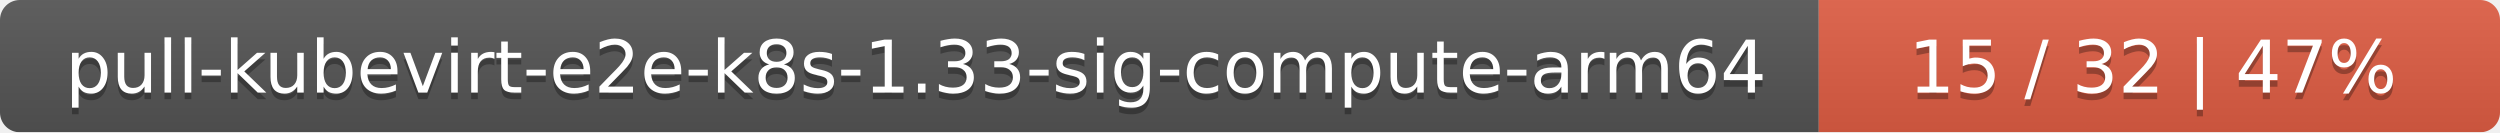
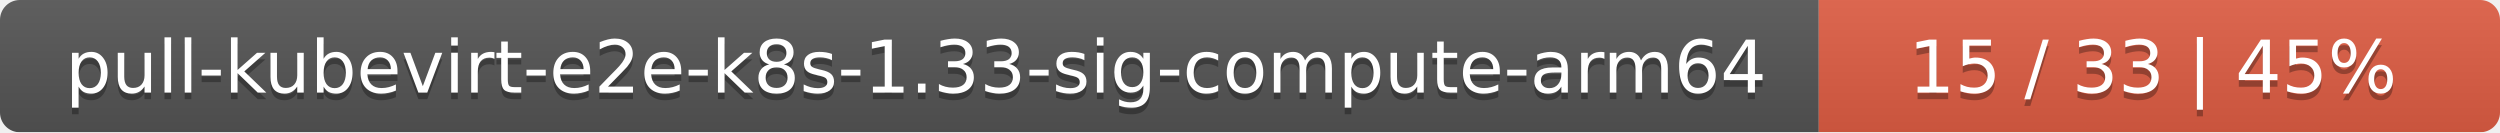
<svg xmlns="http://www.w3.org/2000/svg" width="378" height="20">
  <linearGradient id="smooth" x2="0" y2="100%">
    <stop offset="0" stop-color="#bbb" stop-opacity=".1" />
    <stop offset="1" stop-opacity=".1" />
  </linearGradient>
  <mask id="round">
    <rect width="378" height="20" rx="3" fill="#fff" />
  </mask>
  <g mask="url(#round)">
    <rect width="275" height="20" fill="#555" />
    <rect x="275" width="103" height="20" fill="#e05d44" />
    <rect width="378" height="20" fill="url(#smooth)" />
  </g>
  <g fill="#fff" text-anchor="middle" font-family="DejaVu Sans,Verdana,Geneva,sans-serif" font-size="11">
    <text x="138.5" y="15" fill="#010101" fill-opacity=".3">pull-kubevirt-e2e-k8s-1.33-sig-compute-arm64</text>
    <text x="138.5" y="14">pull-kubevirt-e2e-k8s-1.33-sig-compute-arm64</text>
-     <text x="325.5" y="15" fill="#010101" fill-opacity=".3">15 / 32    |    47%</text>
-     <text x="325.5" y="14">15 / 32    |    47%</text>
+     <text x="325.5" y="15" fill="#010101" fill-opacity=".3">15 / 33    |    45%</text>
+     <text x="325.5" y="14">15 / 33    |    45%</text>
  </g>
</svg>
